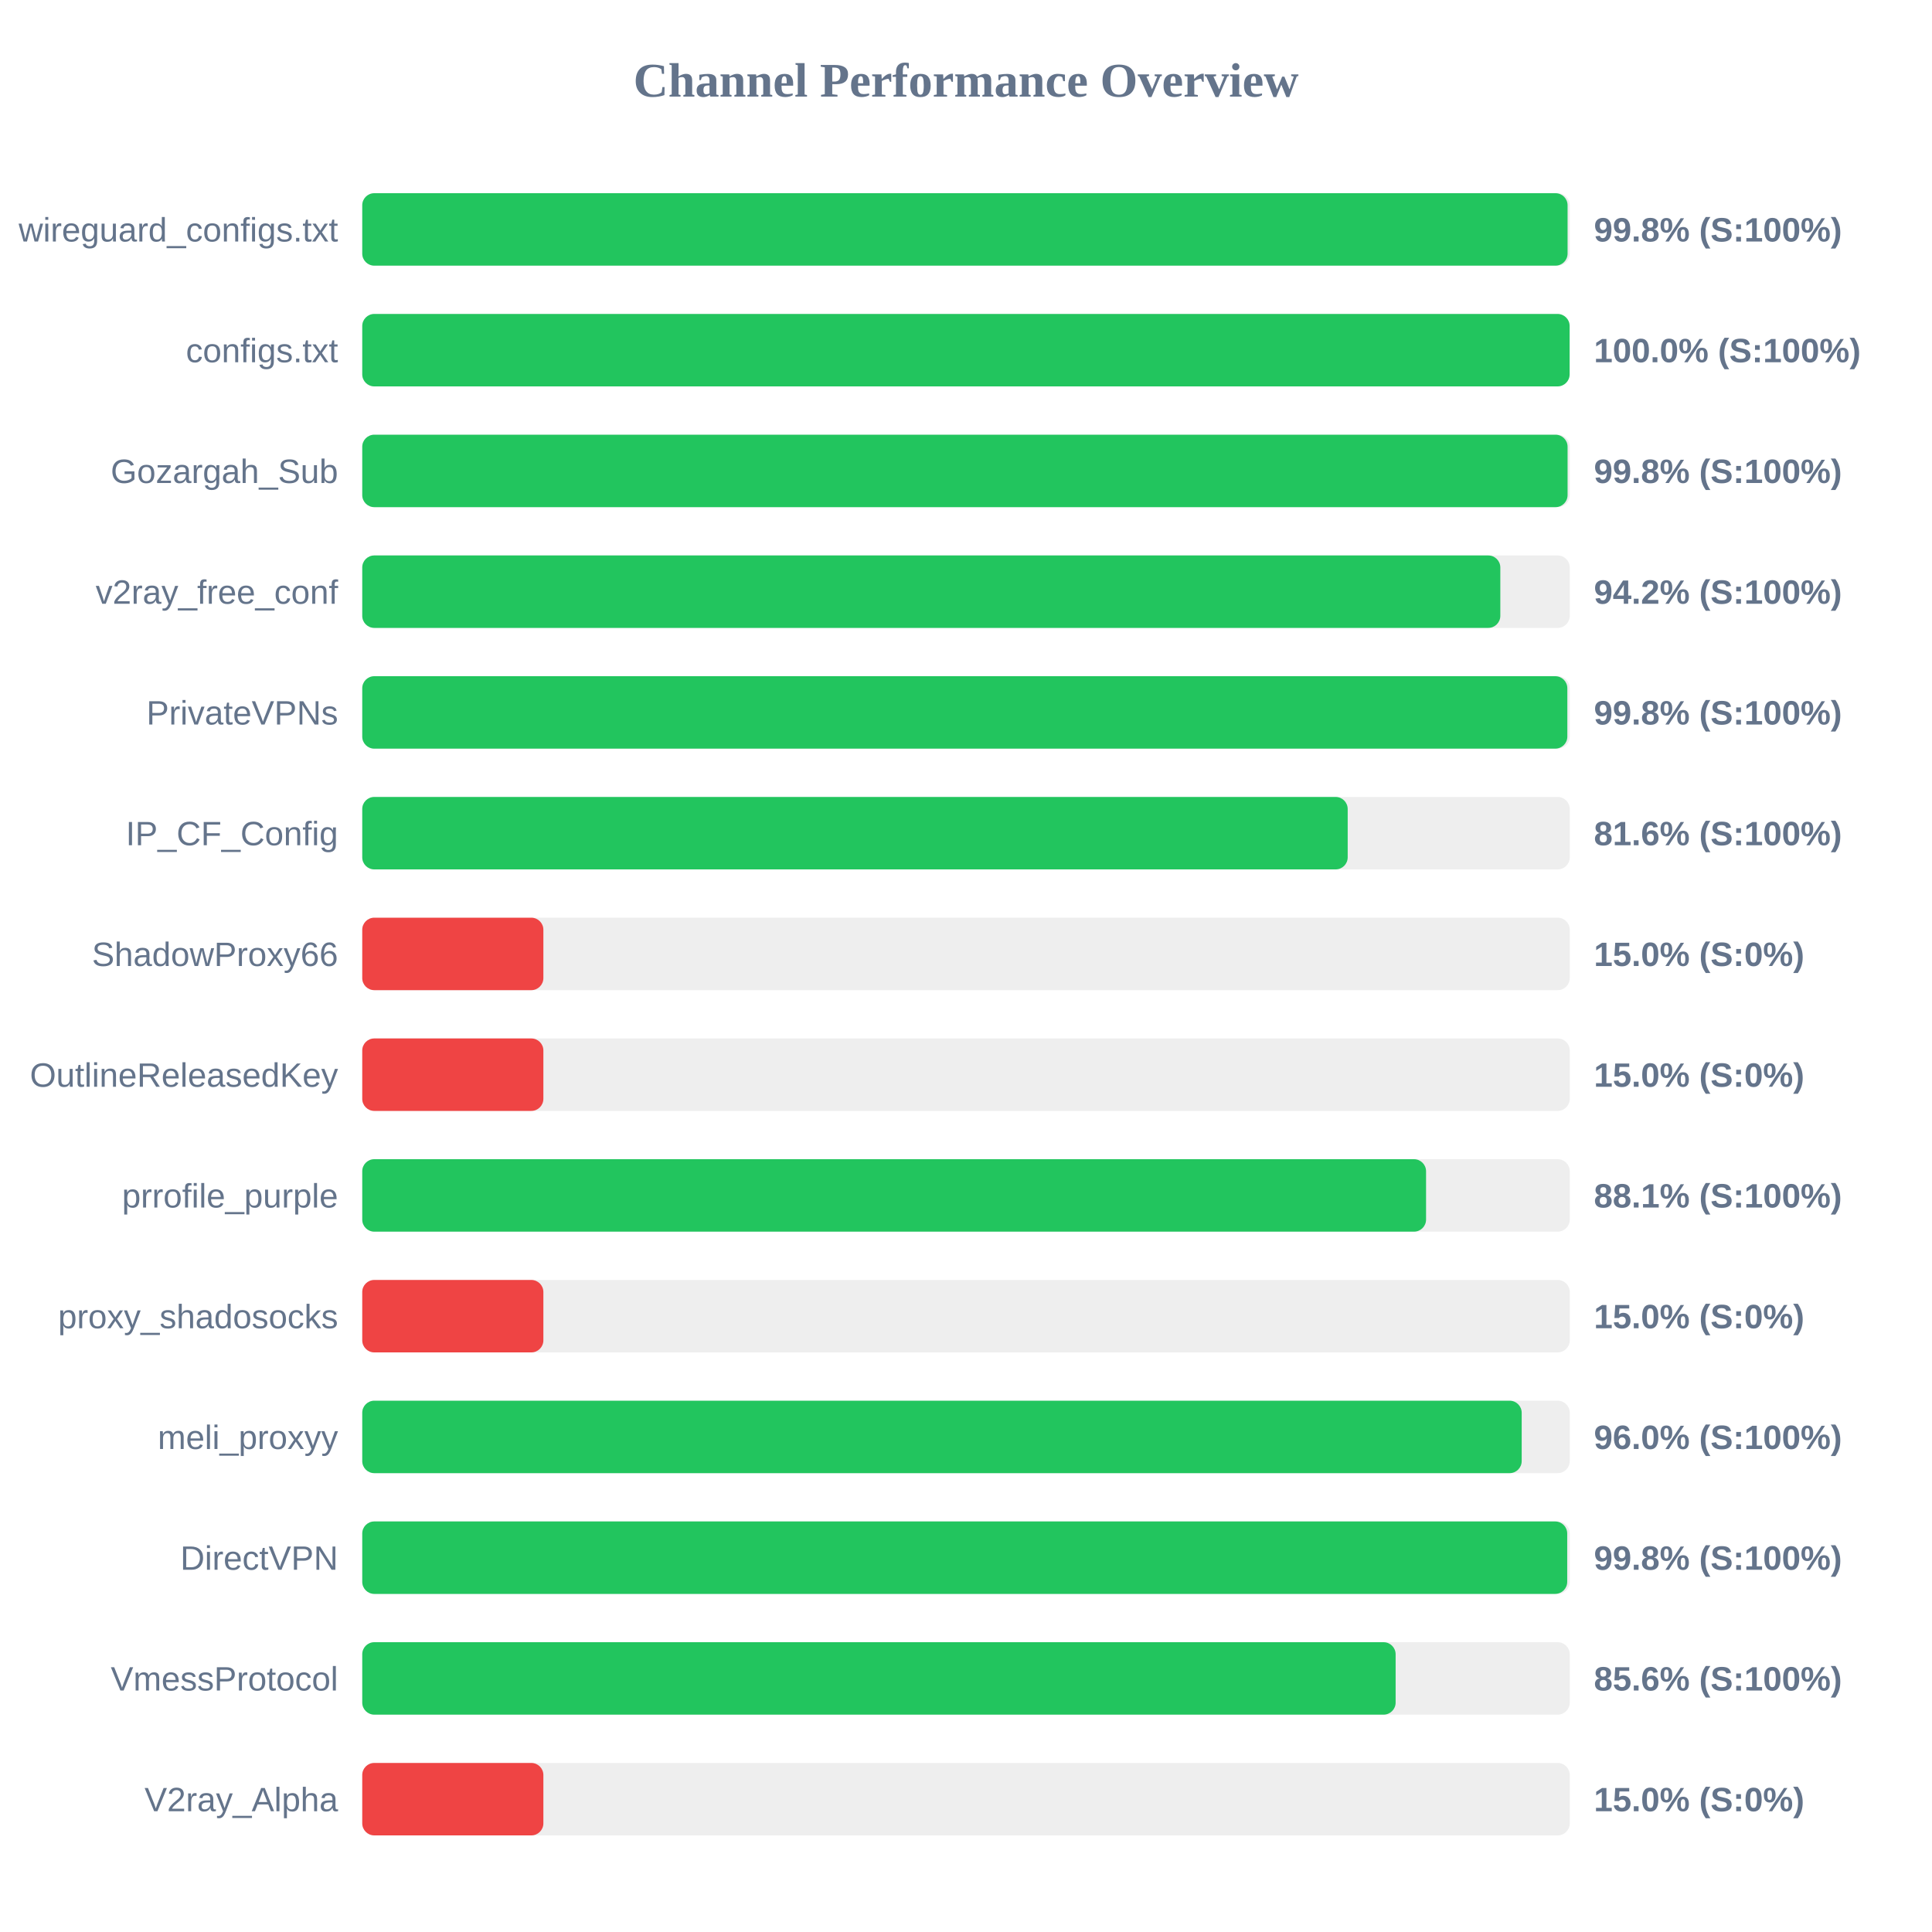
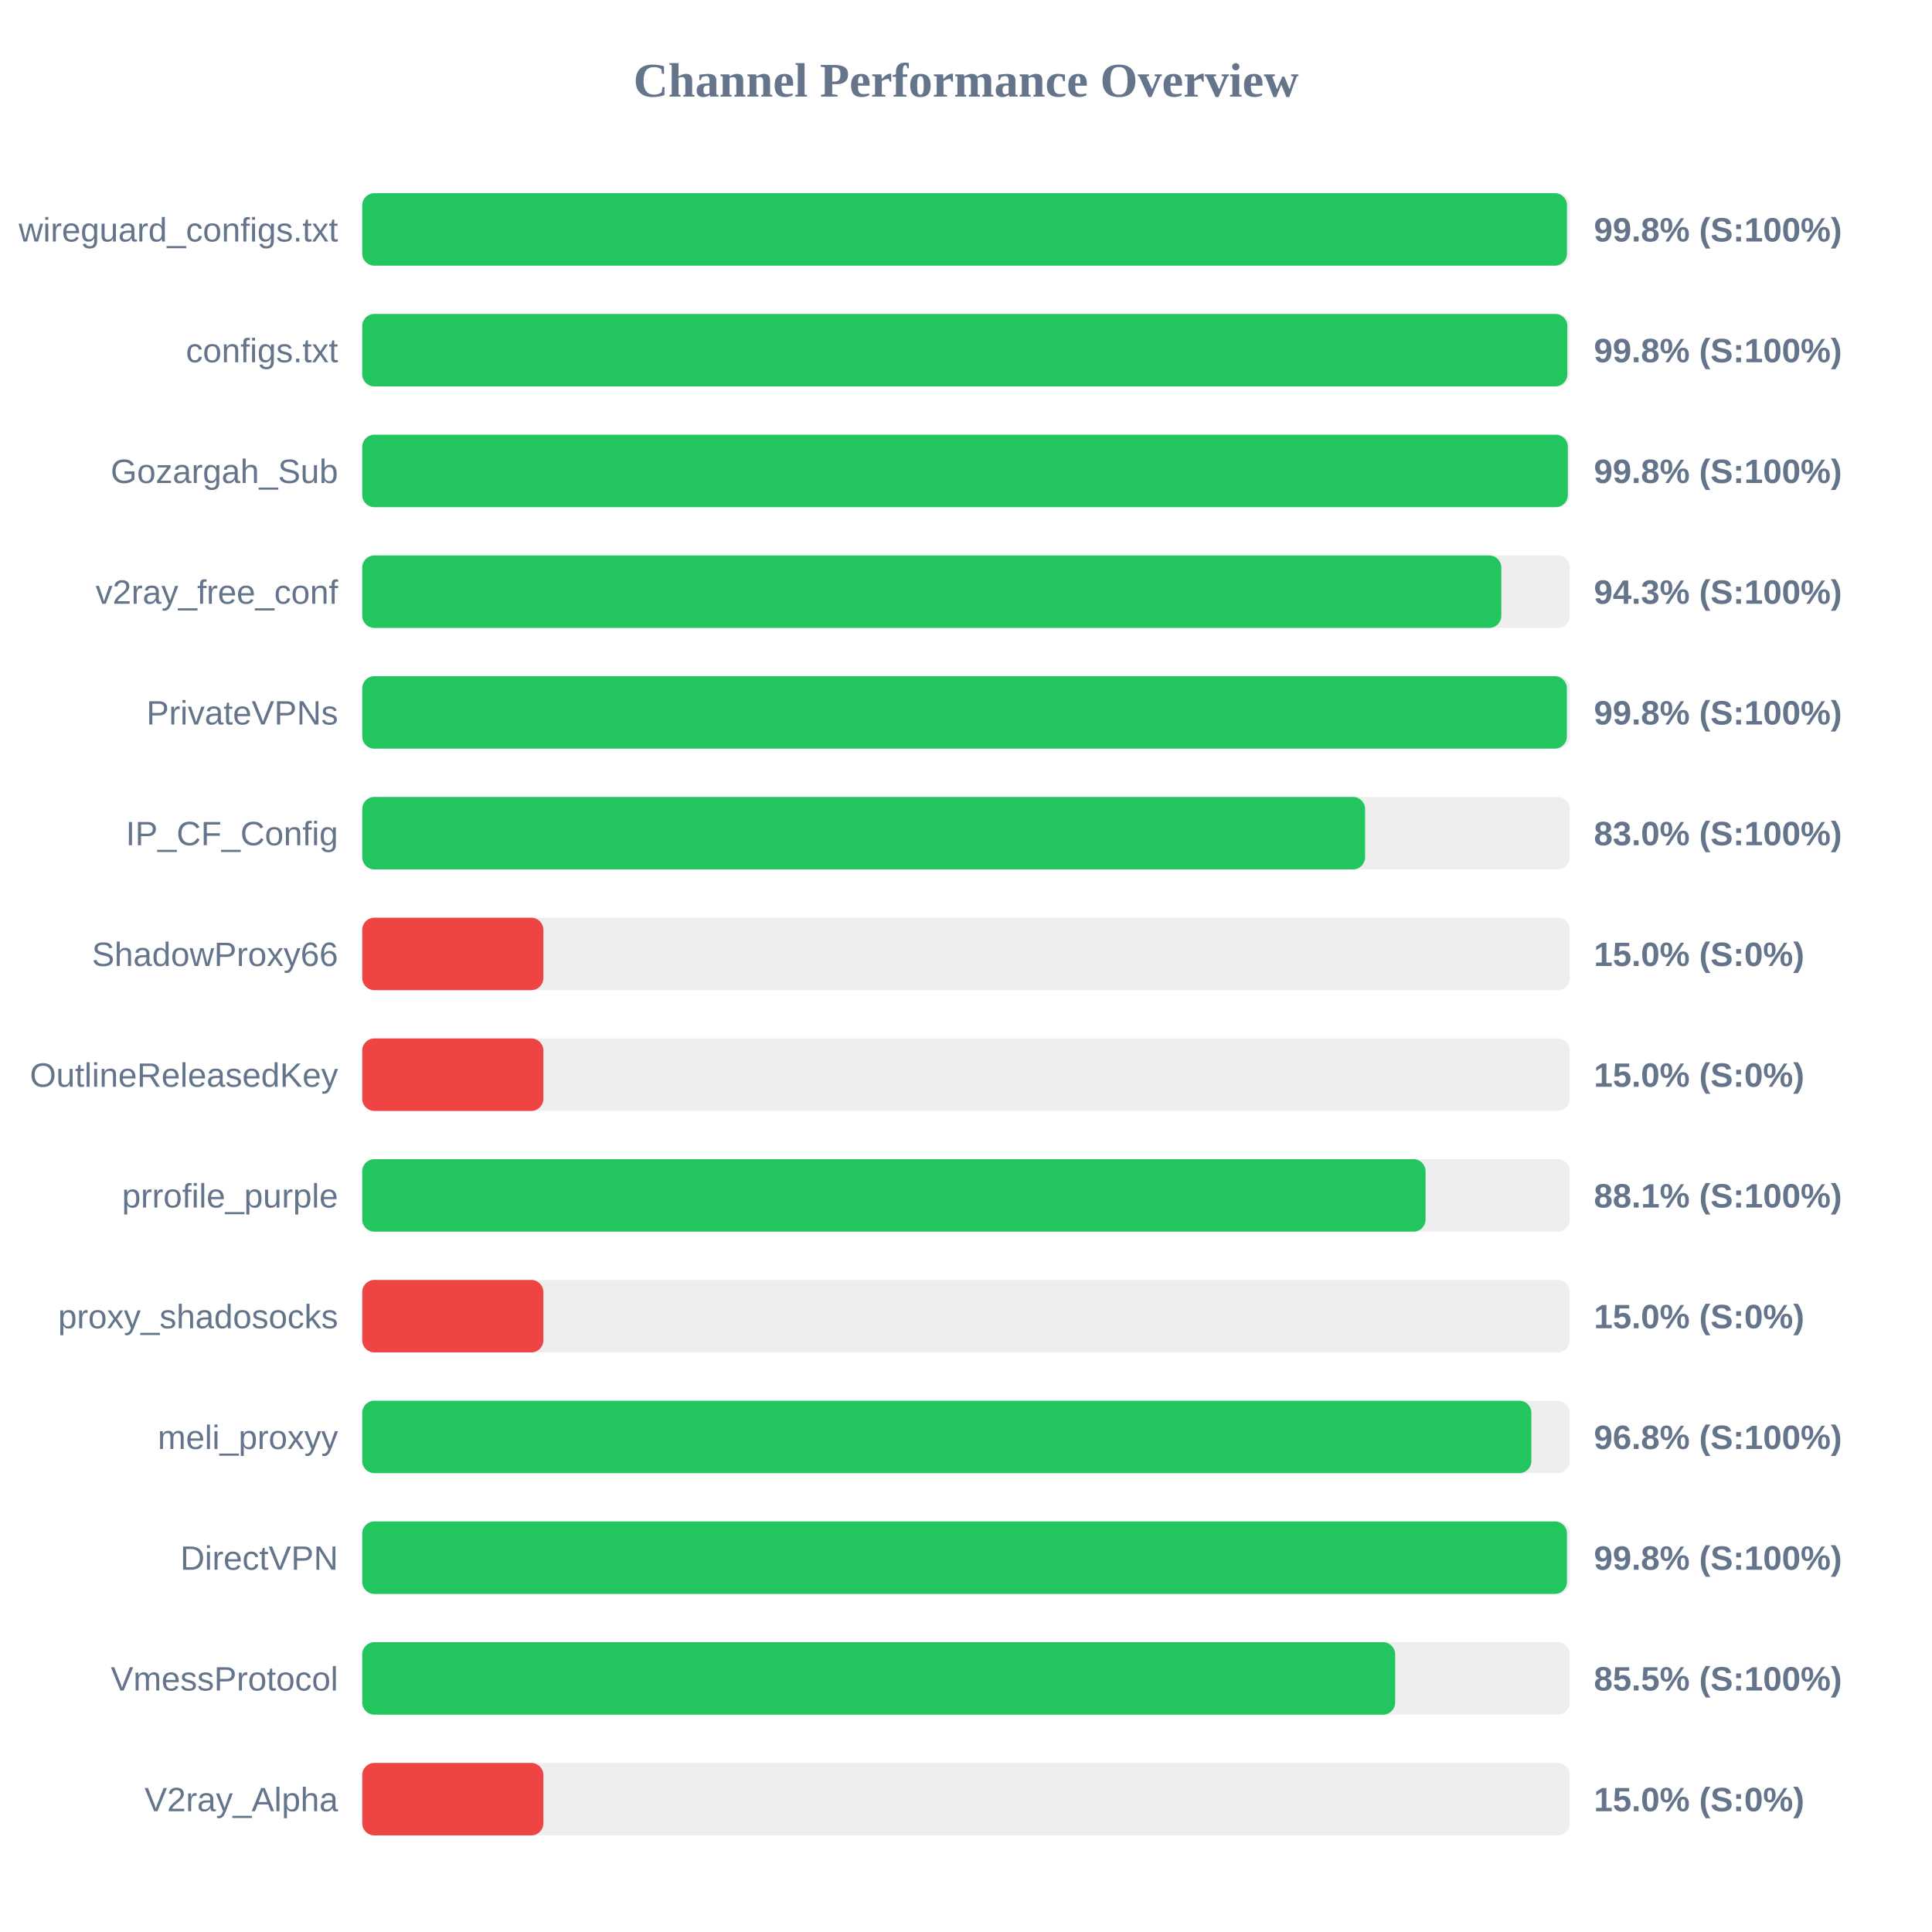
<svg xmlns="http://www.w3.org/2000/svg" width="800" height="800" version="1.1">
  <style>
        .row { font: 14px Arial; fill: #64748b; }
        .score { font: bold 14px Arial; fill: #64748b; }
    </style>
  <text x="400" y="40" text-anchor="middle" font-size="20px" font-weight="bold" fill="#64748b">Channel Performance Overview</text>
  <rect x="150" y="80" width="500" height="30" fill="#eee" rx="5" />
-   <rect x="150" y="80" width="499.1" height="30" fill="#22c55e" rx="5" />
+   <rect x="150" y="80" width="498.85" height="30" fill="#22c55e" rx="5" />
  <text x="140" y="100" text-anchor="end" class="row">wireguard_configs.txt</text>
  <text x="660" y="100" text-anchor="start" class="score">99.8% (S:100%)</text>
  <rect x="150" y="130" width="500" height="30" fill="#eee" rx="5" />
-   <rect x="150" y="130" width="499.95" height="30" fill="#22c55e" rx="5" />
+   <rect x="150" y="130" width="499.0" height="30" fill="#22c55e" rx="5" />
  <text x="140" y="150" text-anchor="end" class="row">configs.txt</text>
-   <text x="660" y="150" text-anchor="start" class="score">100.0% (S:100%)</text>
+   <text x="660" y="150" text-anchor="start" class="score">99.8% (S:100%)</text>
  <rect x="150" y="180" width="500" height="30" fill="#eee" rx="5" />
-   <rect x="150" y="180" width="499.1" height="30" fill="#22c55e" rx="5" />
+   <rect x="150" y="180" width="499.2" height="30" fill="#22c55e" rx="5" />
  <text x="140" y="200" text-anchor="end" class="row">Gozargah_Sub</text>
  <text x="660" y="200" text-anchor="start" class="score">99.8% (S:100%)</text>
  <rect x="150" y="230" width="500" height="30" fill="#eee" rx="5" />
-   <rect x="150" y="230" width="471.25" height="30" fill="#22c55e" rx="5" />
+   <rect x="150" y="230" width="471.65" height="30" fill="#22c55e" rx="5" />
  <text x="140" y="250" text-anchor="end" class="row">v2ray_free_conf</text>
-   <text x="660" y="250" text-anchor="start" class="score">94.2% (S:100%)</text>
+   <text x="660" y="250" text-anchor="start" class="score">94.3% (S:100%)</text>
  <rect x="150" y="280" width="500" height="30" fill="#eee" rx="5" />
-   <rect x="150" y="280" width="499.0" height="30" fill="#22c55e" rx="5" />
+   <rect x="150" y="280" width="498.8" height="30" fill="#22c55e" rx="5" />
  <text x="140" y="300" text-anchor="end" class="row">PrivateVPNs</text>
  <text x="660" y="300" text-anchor="start" class="score">99.8% (S:100%)</text>
  <rect x="150" y="330" width="500" height="30" fill="#eee" rx="5" />
-   <rect x="150" y="330" width="408.05" height="30" fill="#22c55e" rx="5" />
+   <rect x="150" y="330" width="415.25" height="30" fill="#22c55e" rx="5" />
  <text x="140" y="350" text-anchor="end" class="row">IP_CF_Config</text>
-   <text x="660" y="350" text-anchor="start" class="score">81.6% (S:100%)</text>
+   <text x="660" y="350" text-anchor="start" class="score">83.0% (S:100%)</text>
  <rect x="150" y="380" width="500" height="30" fill="#eee" rx="5" />
  <rect x="150" y="380" width="75.0" height="30" fill="#ef4444" rx="5" />
  <text x="140" y="400" text-anchor="end" class="row">ShadowProxy66</text>
  <text x="660" y="400" text-anchor="start" class="score">15.0% (S:0%)</text>
  <rect x="150" y="430" width="500" height="30" fill="#eee" rx="5" />
  <rect x="150" y="430" width="75.0" height="30" fill="#ef4444" rx="5" />
  <text x="140" y="450" text-anchor="end" class="row">OutlineReleasedKey</text>
  <text x="660" y="450" text-anchor="start" class="score">15.0% (S:0%)</text>
  <rect x="150" y="480" width="500" height="30" fill="#eee" rx="5" />
-   <rect x="150" y="480" width="440.5" height="30" fill="#22c55e" rx="5" />
+   <rect x="150" y="480" width="440.3" height="30" fill="#22c55e" rx="5" />
  <text x="140" y="500" text-anchor="end" class="row">prrofile_purple</text>
  <text x="660" y="500" text-anchor="start" class="score">88.1% (S:100%)</text>
  <rect x="150" y="530" width="500" height="30" fill="#eee" rx="5" />
  <rect x="150" y="530" width="75.0" height="30" fill="#ef4444" rx="5" />
  <text x="140" y="550" text-anchor="end" class="row">proxy_shadosocks</text>
  <text x="660" y="550" text-anchor="start" class="score">15.0% (S:0%)</text>
  <rect x="150" y="580" width="500" height="30" fill="#eee" rx="5" />
-   <rect x="150" y="580" width="480.1" height="30" fill="#22c55e" rx="5" />
+   <rect x="150" y="580" width="484.1" height="30" fill="#22c55e" rx="5" />
  <text x="140" y="600" text-anchor="end" class="row">meli_proxyy</text>
-   <text x="660" y="600" text-anchor="start" class="score">96.0% (S:100%)</text>
+   <text x="660" y="600" text-anchor="start" class="score">96.8% (S:100%)</text>
  <rect x="150" y="630" width="500" height="30" fill="#eee" rx="5" />
-   <rect x="150" y="630" width="498.95" height="30" fill="#22c55e" rx="5" />
+   <rect x="150" y="630" width="498.85" height="30" fill="#22c55e" rx="5" />
  <text x="140" y="650" text-anchor="end" class="row">DirectVPN</text>
  <text x="660" y="650" text-anchor="start" class="score">99.8% (S:100%)</text>
  <rect x="150" y="680" width="500" height="30" fill="#eee" rx="5" />
-   <rect x="150" y="680" width="427.9" height="30" fill="#22c55e" rx="5" />
+   <rect x="150" y="680" width="427.7" height="30" fill="#22c55e" rx="5" />
  <text x="140" y="700" text-anchor="end" class="row">VmessProtocol</text>
-   <text x="660" y="700" text-anchor="start" class="score">85.6% (S:100%)</text>
+   <text x="660" y="700" text-anchor="start" class="score">85.5% (S:100%)</text>
  <rect x="150" y="730" width="500" height="30" fill="#eee" rx="5" />
  <rect x="150" y="730" width="75.0" height="30" fill="#ef4444" rx="5" />
  <text x="140" y="750" text-anchor="end" class="row">V2ray_Alpha</text>
  <text x="660" y="750" text-anchor="start" class="score">15.0% (S:0%)</text>
</svg>
